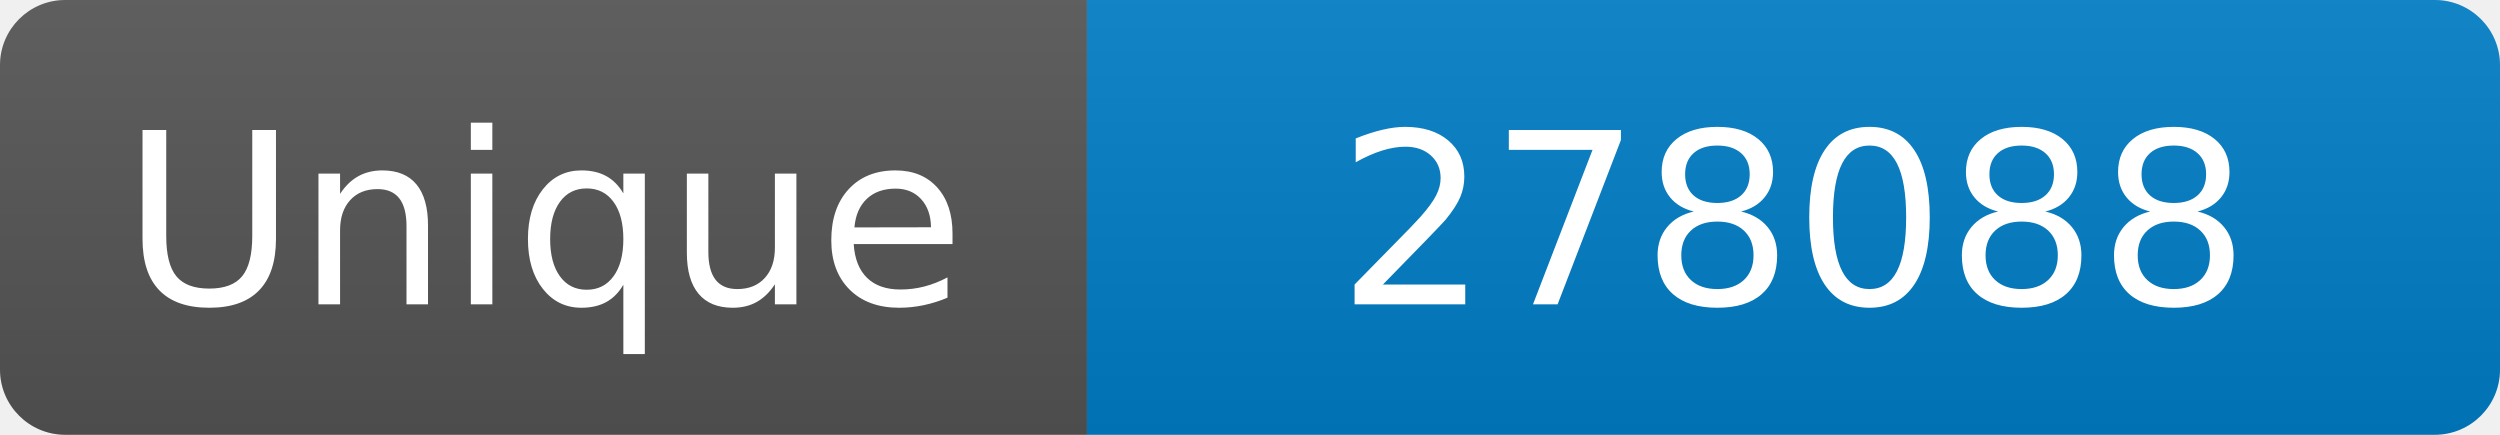
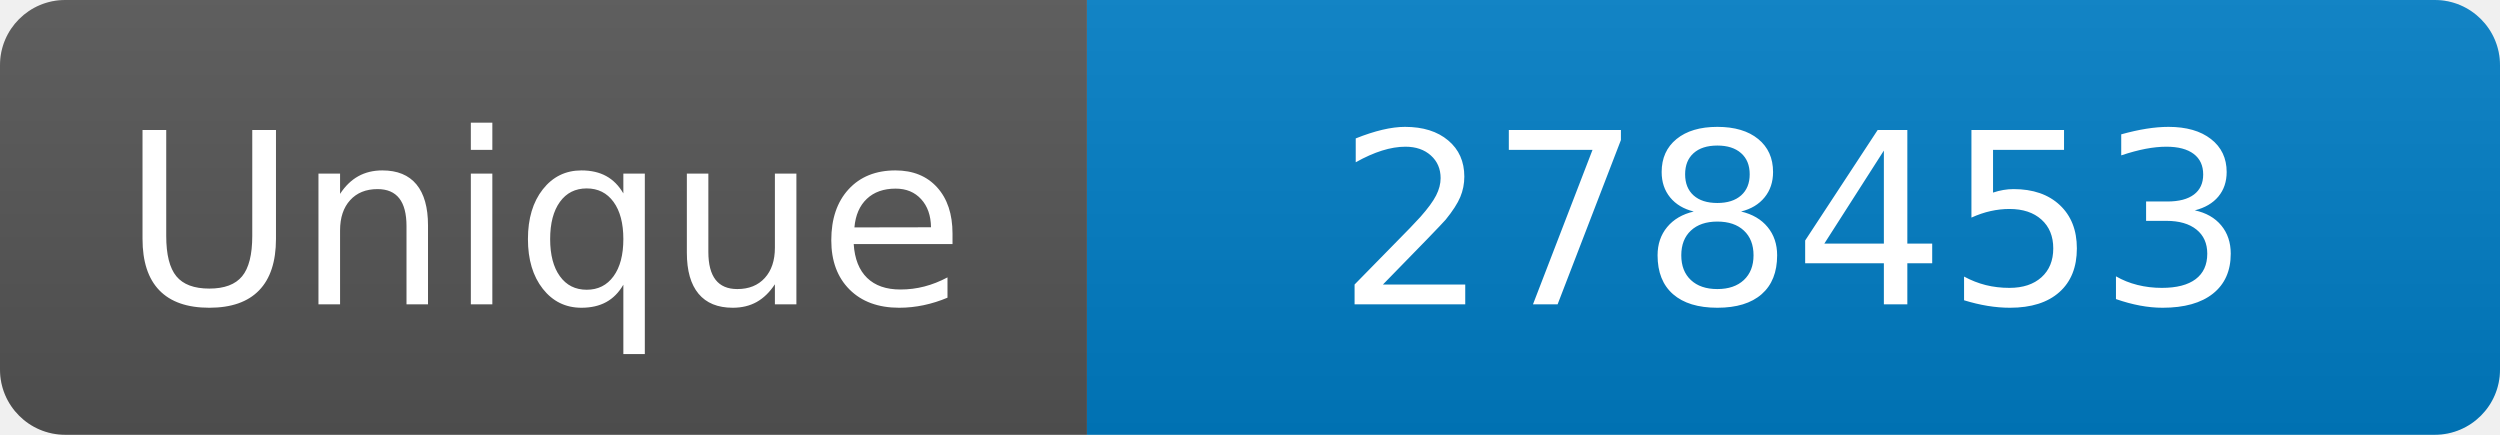
<svg xmlns="http://www.w3.org/2000/svg" width="115" height="20" role="img" aria-label="Maintained?: yes">
  <linearGradient id="s" x2="0" y2="100%">
    <stop offset="0" stop-color="#bbb" stop-opacity=".1" />
    <stop offset="1" stop-opacity=".1" />
  </linearGradient>
  <clipPath id="r">
    <rect width="115" height="20" rx="3" fill="#fff" />
  </clipPath>
  <g clip-path="url(#r)">
    <rect width="50" height="20" fill="#555" />
    <rect x="50" width="160" height="20" fill="#007ec6" />
    <rect width="115" height="20" fill="url(#s)" />
  </g>
  <g fill="#fff" text-anchor="middle" font-family="Verdana,Geneva,DejaVu Sans,sans-serif" font-size="110">
    <text x="250" y="140" transform="scale(.1)" fill="#fff">Unique</text>
-     <text x="825" y="140" transform="scale(.1)" fill="#fff">278088</text>
+     <text x="825" y="140" transform="scale(.1)" fill="#fff">278453</text>
  </g>
</svg>
